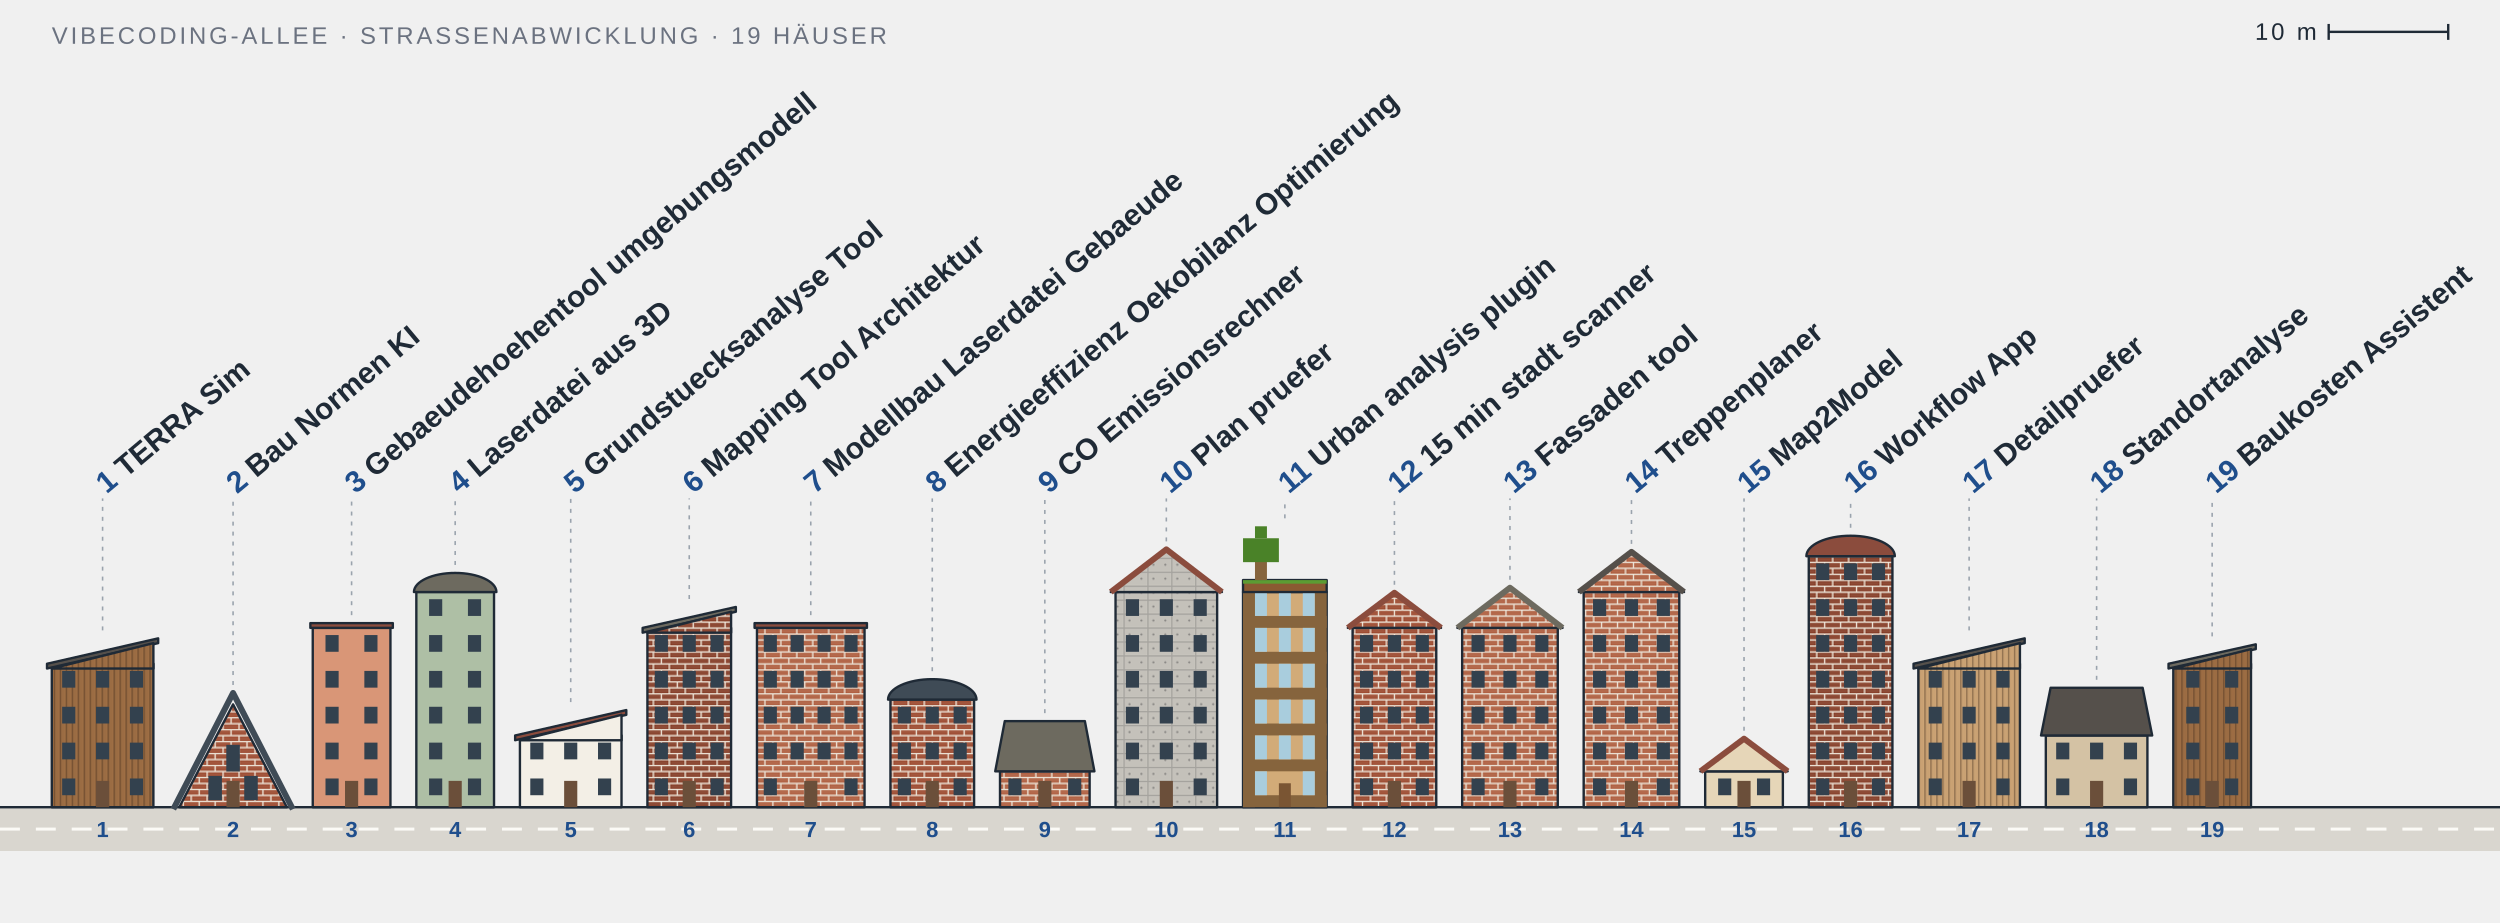
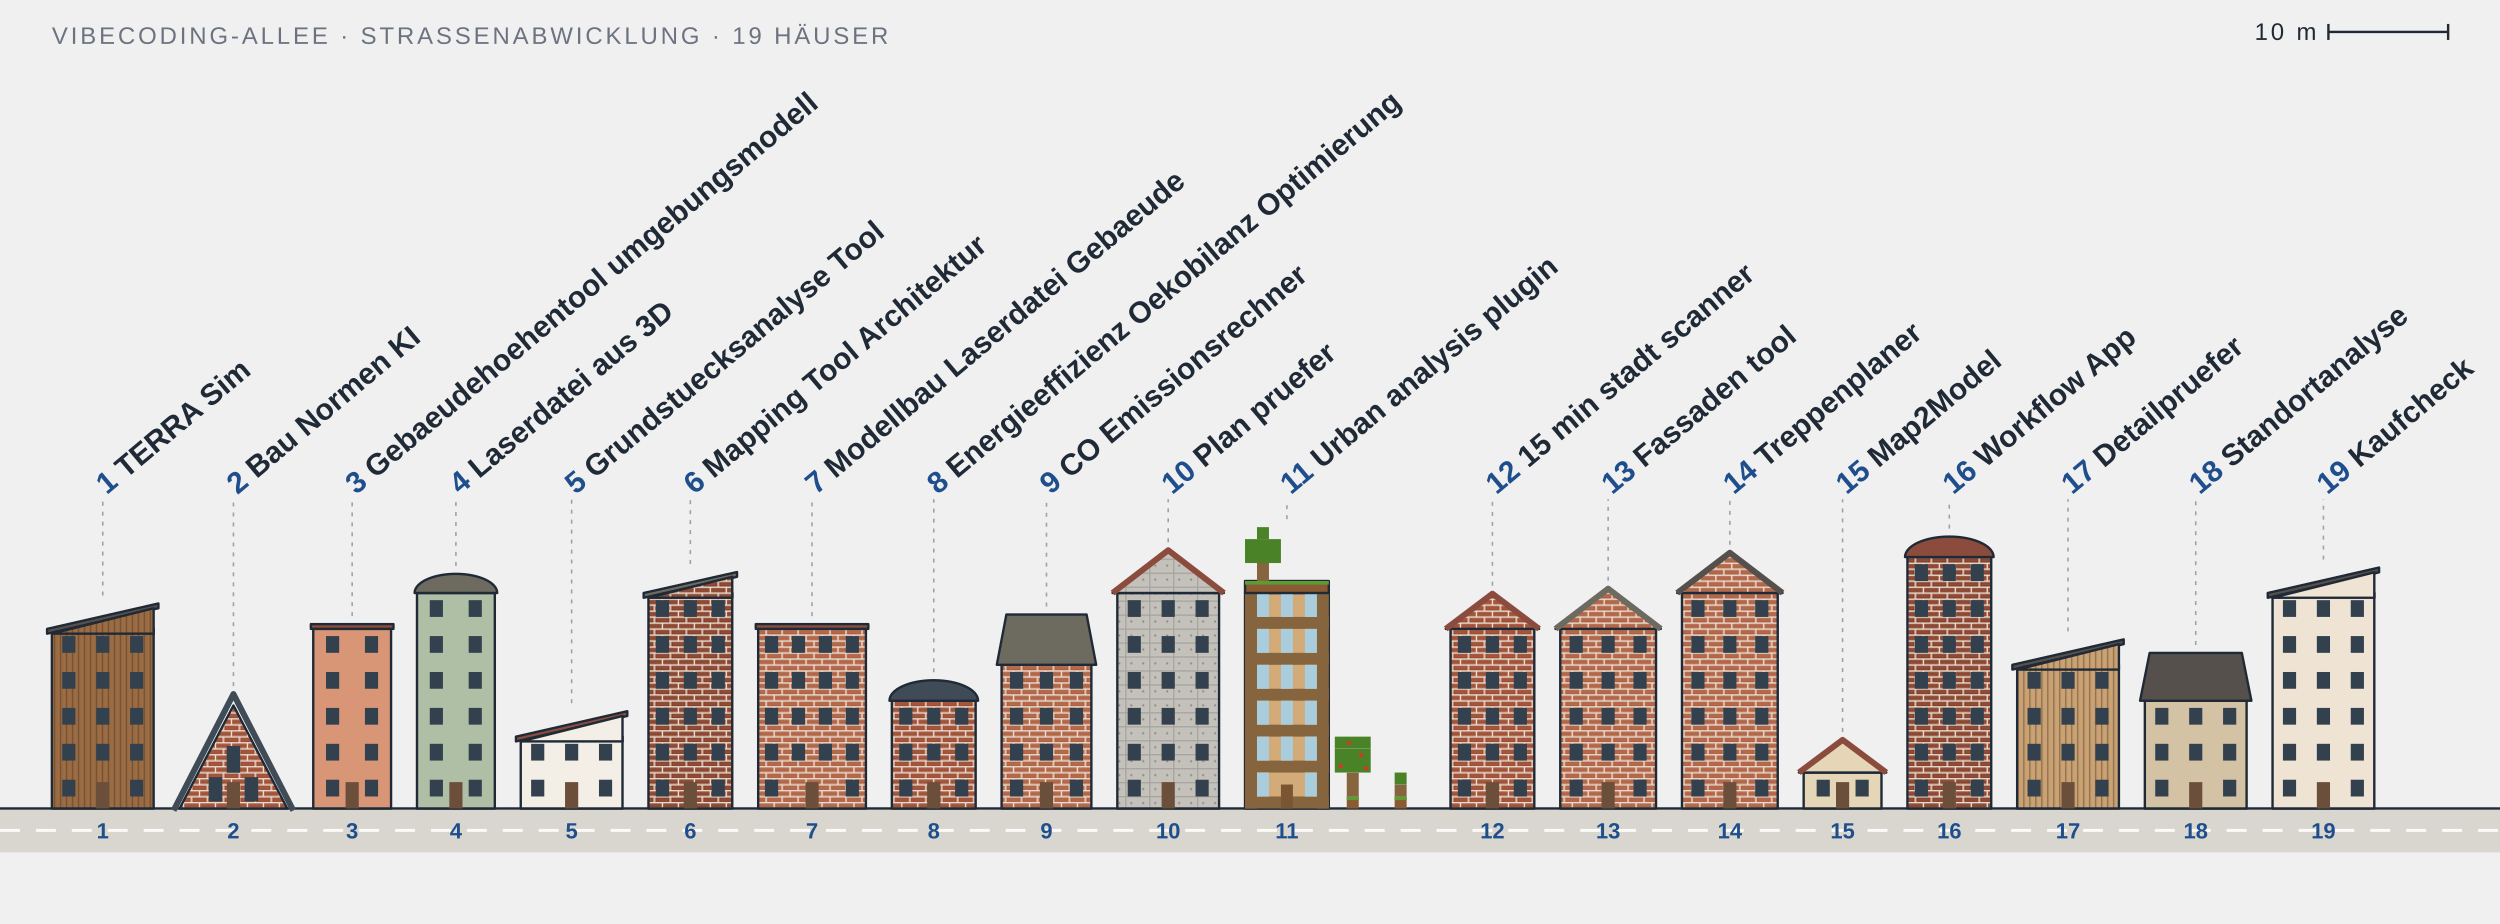
- <svg xmlns="http://www.w3.org/2000/svg" viewBox="0 0 1255 463" width="1255" height="463" role="img" aria-label="Vibecoding-Allee: 19 Projekte als Häuser">
+ <svg xmlns="http://www.w3.org/2000/svg" viewBox="0 0 1253 463" width="1253" height="463" role="img" aria-label="Vibecoding-Allee: 19 Projekte als Häuser">
  <style>
  text { font-family: 'Barlow Semi Condensed', 'Arial Narrow', 'Helvetica Neue', Arial, sans-serif; fill: #1f2a36; }
  .ink { stroke: #1f2a36; stroke-width: 1.2; stroke-linejoin: round; }
  .roofline { fill: none; stroke-width: 3; stroke-linejoin: round; }
  .thin { stroke: #6b7280; stroke-width: 1; }
  .crane { stroke: #e0a526; stroke-width: 2.4; }
  .win { fill: #33414e; }
  .door { fill: #6b4f3a; }
  .street { fill: #d9d6cf; }
  .dash { stroke: #fbfaf6; stroke-width: 1.5; stroke-dasharray: 10 8; }
  .leader { stroke: #9aa3ad; stroke-width: 0.8; stroke-dasharray: 2 3; }
  .label { font-size: 15px; font-weight: 600; }
  .num { fill: #1f4e8c; font-weight: 700; }
  .plate { font-size: 11px; font-weight: 700; fill: #1f4e8c; }
  .meta { font-size: 12px; letter-spacing: 0.12em; fill: #6b7280; }
  .paper { fill: #ffffff; }
  .zig { fill: none; stroke: #1f2a36; stroke-width: 1; stroke-linejoin: round; }
  .floors { font-size: 10px; font-weight: 700; fill: #1f2a36; }
  @media (prefers-color-scheme: dark) {
    .paper { fill: #0d1117; }
    .zig { stroke: #e8e3d8; }
    .floors { fill: #e8e3d8; }
    text { fill: #e8e3d8; }
    .ink { stroke: #e8e3d8; }
    .street { fill: #2c3138; }
    .dash { stroke: #8b939c; }
    .num, .plate { fill: #8fb4e8; }
    .meta { fill: #9aa3ad; }
  }
</style>
  <defs>
    <pattern id="f-holz-9b6c43" width="3" height="10" patternUnits="userSpaceOnUse">
      <rect width="3" height="10" fill="#9b6c43" />
      <path d="M.4 0V10" stroke="#3b2a1a" stroke-opacity=".45" stroke-width=".6" />
    </pattern>
    <pattern id="f-klinker-a3563d" width="8" height="6" patternUnits="userSpaceOnUse">
      <rect width="8" height="6" fill="#a3563d" />
      <path d="M0 .3H8M0 3.3H8M4 .3V3.3M0 3.3V6M8 3.3V6" stroke="#eadfd2" stroke-width=".7" fill="none" />
    </pattern>
    <pattern id="f-klinker-8e4b36" width="8" height="6" patternUnits="userSpaceOnUse">
      <rect width="8" height="6" fill="#8e4b36" />
      <path d="M0 .3H8M0 3.3H8M4 .3V3.3M0 3.3V6M8 3.3V6" stroke="#eadfd2" stroke-width=".7" fill="none" />
    </pattern>
    <pattern id="f-klinker-b4694c" width="8" height="6" patternUnits="userSpaceOnUse">
      <rect width="8" height="6" fill="#b4694c" />
      <path d="M0 .3H8M0 3.3H8M4 .3V3.3M0 3.3V6M8 3.3V6" stroke="#eadfd2" stroke-width=".7" fill="none" />
    </pattern>
    <pattern id="f-beton-c4c1ba" width="12" height="7" patternUnits="userSpaceOnUse">
      <rect width="12" height="7" fill="#c4c1ba" />
      <path d="M0 .3H12M.3 0V7" stroke="#6b6b6b" stroke-opacity=".35" stroke-width=".6" fill="none" />
      <circle cx="3" cy="3.5" r=".55" fill="#555" fill-opacity=".5" />
      <circle cx="9" cy="3.5" r=".55" fill="#555" fill-opacity=".5" />
    </pattern>
    <pattern id="f-holz-c9a173" width="3" height="10" patternUnits="userSpaceOnUse">
      <rect width="3" height="10" fill="#c9a173" />
      <path d="M.4 0V10" stroke="#3b2a1a" stroke-opacity=".45" stroke-width=".6" />
    </pattern>
  </defs>
  <text class="meta" x="26" y="22">VIBECODING-ALLEE · STRASSENABWICKLUNG · 19 HÄUSER</text>
  <g class="meta">
-     <line class="ink" x1="1169" y1="16" x2="1229" y2="16" />
-     <line class="ink" x1="1169" y1="12" x2="1169" y2="20" />
-     <line class="ink" x1="1229" y1="12" x2="1229" y2="20" />
-     <text x="1163" y="20" text-anchor="end">10 m</text>
+     <line class="ink" x1="1167" y1="16" x2="1227" y2="16" />
+     <line class="ink" x1="1167" y1="12" x2="1167" y2="20" />
+     <line class="ink" x1="1227" y1="12" x2="1227" y2="20" />
+     <text x="1161" y="20" text-anchor="end">10 m</text>
  </g>
-   <rect class="street" x="0" y="405.2" width="1255" height="22" />
-   <line class="ink" x1="0" y1="405.2" x2="1255" y2="405.2" />
-   <line class="dash" x1="0" y1="416.2" x2="1255" y2="416.2" />
+   <rect class="street" x="0" y="405.2" width="1253" height="22" />
+   <line class="ink" x1="0" y1="405.2" x2="1253" y2="405.2" />
+   <line class="dash" x1="0" y1="416.2" x2="1253" y2="416.2" />
  <a href="https://github.com/Jade-HS-Vibecoding-WPK/TERRA-Sim">
    <g>
-       <rect class="ink" x="26" y="333.2" width="51" height="72" fill="url(#f-holz-9b6c43)" />
+       <rect class="ink" x="26" y="315.2" width="51" height="90" fill="url(#f-holz-9b6c43)" />
      <rect class="win" x="31.2" y="390.8" width="6.6" height="8.4" />
      <rect class="win" x="65.2" y="390.8" width="6.6" height="8.4" />
      <rect class="win" x="31.2" y="372.8" width="6.6" height="8.4" />
      <rect class="win" x="48.2" y="372.8" width="6.6" height="8.4" />
      <rect class="win" x="65.2" y="372.8" width="6.6" height="8.4" />
      <rect class="win" x="31.2" y="354.8" width="6.6" height="8.4" />
      <rect class="win" x="48.2" y="354.8" width="6.6" height="8.4" />
      <rect class="win" x="65.2" y="354.8" width="6.6" height="8.4" />
      <rect class="win" x="31.2" y="336.8" width="6.6" height="8.4" />
      <rect class="win" x="48.2" y="336.8" width="6.6" height="8.4" />
      <rect class="win" x="65.2" y="336.8" width="6.6" height="8.4" />
+       <rect class="win" x="31.2" y="318.8" width="6.6" height="8.4" />
+       <rect class="win" x="48.2" y="318.8" width="6.6" height="8.4" />
+       <rect class="win" x="65.2" y="318.8" width="6.6" height="8.4" />
      <rect class="door" x="48.2" y="392" width="6.6" height="13.2" />
-       <polygon class="ink" points="23.6,333.2 79.4,320.45 79.4,322.85 23.6,335.6" fill="#55504b" />
-       <polygon class="ink" points="26,335.6 77,322.85 77,335.6" fill="url(#f-holz-9b6c43)" />
-       <line class="leader" x1="51.5" y1="316.45" x2="51.5" y2="250.2" />
+       <polygon class="ink" points="23.6,315.2 79.4,302.45 79.4,304.85 23.6,317.6" fill="#55504b" />
+       <polygon class="ink" points="26,317.6 77,304.85 77,317.6" fill="url(#f-holz-9b6c43)" />
+       <line class="leader" x1="51.5" y1="298.45" x2="51.5" y2="250.2" />
      <text class="label" transform="translate(53.5,248.2) rotate(-40)">
        <tspan class="num">1</tspan> TERRA Sim</text>
      <text class="plate" x="51.5" y="420.2" text-anchor="middle">1</text>
    </g>
  </a>
  <a href="https://github.com/Jade-HS-Vibecoding-WPK/Bau-Normen-KI">
    <g>
      <polygon class="ink" points="90,405.2 117,353.6 144,405.2" fill="url(#f-klinker-a3563d)" />
      <polygon class="win" points="104.6,401.7 111.4,401.7 111.4,389.5 104.6,389.5" />
      <polygon class="win" points="122.6,401.7 129.4,401.7 129.4,389.5 122.6,389.5" />
      <polygon class="win" points="113.6,387.3 120.4,387.3 120.4,373.9 113.6,373.9" />
      <rect class="door" x="113.7" y="392" width="6.6" height="13.2" />
      <polyline class="roofline" points="87,406.2 117,347.867 147,406.2" stroke="#3f4b56" />
      <line class="leader" x1="117" y1="343.867" x2="117" y2="250.2" />
      <text class="label" transform="translate(119,248.2) rotate(-40)">
        <tspan class="num">2</tspan> Bau Normen KI</text>
      <text class="plate" x="117" y="420.2" text-anchor="middle">2</text>
    </g>
  </a>
  <a href="https://github.com/Jade-HS-Vibecoding-WPK/gebaeudehoehentool-umgebungsmodell">
    <g>
      <rect class="ink" x="157" y="315.2" width="39" height="90" fill="#d99677" />
      <rect class="win" x="163.4" y="390.8" width="6.6" height="8.4" />
      <rect class="win" x="182.9" y="390.8" width="6.6" height="8.4" />
      <rect class="win" x="163.4" y="372.8" width="6.6" height="8.4" />
      <rect class="win" x="182.9" y="372.8" width="6.6" height="8.4" />
      <rect class="win" x="163.4" y="354.8" width="6.6" height="8.4" />
      <rect class="win" x="182.9" y="354.8" width="6.6" height="8.4" />
      <rect class="win" x="163.4" y="336.8" width="6.6" height="8.4" />
      <rect class="win" x="182.9" y="336.8" width="6.6" height="8.4" />
      <rect class="win" x="163.4" y="318.8" width="6.6" height="8.4" />
      <rect class="win" x="182.9" y="318.8" width="6.6" height="8.4" />
      <rect class="door" x="173.2" y="392" width="6.6" height="13.2" />
      <rect class="ink" x="155.8" y="312.8" width="41.4" height="2.4" fill="#8b4c3d" />
      <line class="leader" x1="176.5" y1="308.8" x2="176.5" y2="250.2" />
      <text class="label" transform="translate(178.5,248.2) rotate(-40)">
        <tspan class="num">3</tspan> Gebaeudehoehentool umgebungsmodell</text>
      <text class="plate" x="176.5" y="420.2" text-anchor="middle">3</text>
    </g>
  </a>
  <a href="https://github.com/Jade-HS-Vibecoding-WPK/laserdatei-aus-3D">
    <g>
      <rect class="ink" x="209" y="297.2" width="39" height="108" fill="#aebfa5" />
      <rect class="win" x="215.4" y="390.8" width="6.6" height="8.4" />
      <rect class="win" x="234.9" y="390.8" width="6.6" height="8.4" />
      <rect class="win" x="215.4" y="372.8" width="6.6" height="8.4" />
      <rect class="win" x="234.9" y="372.8" width="6.6" height="8.4" />
      <rect class="win" x="215.4" y="354.8" width="6.6" height="8.4" />
      <rect class="win" x="234.9" y="354.8" width="6.6" height="8.4" />
      <rect class="win" x="215.4" y="336.8" width="6.6" height="8.4" />
      <rect class="win" x="234.9" y="336.8" width="6.6" height="8.4" />
      <rect class="win" x="215.4" y="318.8" width="6.6" height="8.4" />
      <rect class="win" x="234.9" y="318.8" width="6.6" height="8.4" />
      <rect class="win" x="215.4" y="300.8" width="6.6" height="8.4" />
      <rect class="win" x="234.9" y="300.8" width="6.6" height="8.4" />
      <rect class="door" x="225.2" y="392" width="6.6" height="13.2" />
      <path class="ink" d="M207.8,297.2 A20.7,9.585 0 0 1 249.2,297.2 Z" fill="#6d6a5f" />
      <line class="leader" x1="228.5" y1="283.615" x2="228.5" y2="250.2" />
      <text class="label" transform="translate(230.5,248.2) rotate(-40)">
        <tspan class="num">4</tspan> Laserdatei aus 3D</text>
      <text class="plate" x="228.5" y="420.2" text-anchor="middle">4</text>
    </g>
  </a>
  <a href="https://github.com/Jade-HS-Vibecoding-WPK/Grundstuecksanalyse-Tool">
    <g>
      <rect class="ink" x="261" y="369.2" width="51" height="36" fill="#f3efe6" />
      <rect class="win" x="266.2" y="390.8" width="6.6" height="8.4" />
      <rect class="win" x="300.2" y="390.8" width="6.6" height="8.4" />
      <rect class="win" x="266.2" y="372.8" width="6.6" height="8.4" />
      <rect class="win" x="283.2" y="372.8" width="6.6" height="8.4" />
      <rect class="win" x="300.2" y="372.8" width="6.6" height="8.4" />
      <rect class="door" x="283.2" y="392" width="6.6" height="13.2" />
      <polygon class="ink" points="258.6,369.2 314.4,356.45 314.4,358.85 258.6,371.6" fill="#8b4c3d" />
      <polygon class="ink" points="261,371.6 312,358.85 312,371.6" fill="#f3efe6" />
      <line class="leader" x1="286.5" y1="352.45" x2="286.5" y2="250.2" />
      <text class="label" transform="translate(288.5,248.2) rotate(-40)">
        <tspan class="num">5</tspan> Grundstuecksanalyse Tool</text>
      <text class="plate" x="286.5" y="420.2" text-anchor="middle">5</text>
    </g>
  </a>
  <a href="https://github.com/Jade-HS-Vibecoding-WPK/Mapping-Tool-Architektur">
    <g>
-       <rect class="ink" x="325" y="315.2" width="42" height="90" fill="url(#f-klinker-8e4b36)" />
+       <rect class="ink" x="325" y="297.2" width="42" height="108" fill="url(#f-klinker-8e4b36)" />
      <rect class="win" x="328.7" y="390.8" width="6.6" height="8.4" />
      <rect class="win" x="356.7" y="390.8" width="6.6" height="8.4" />
      <rect class="win" x="328.7" y="372.8" width="6.6" height="8.4" />
      <rect class="win" x="342.7" y="372.8" width="6.6" height="8.4" />
      <rect class="win" x="356.7" y="372.8" width="6.6" height="8.4" />
      <rect class="win" x="328.7" y="354.8" width="6.6" height="8.4" />
      <rect class="win" x="342.7" y="354.8" width="6.6" height="8.4" />
      <rect class="win" x="356.7" y="354.8" width="6.6" height="8.4" />
      <rect class="win" x="328.7" y="336.8" width="6.6" height="8.4" />
      <rect class="win" x="342.7" y="336.8" width="6.6" height="8.4" />
      <rect class="win" x="356.7" y="336.8" width="6.6" height="8.4" />
      <rect class="win" x="328.7" y="318.8" width="6.6" height="8.4" />
      <rect class="win" x="342.7" y="318.8" width="6.6" height="8.4" />
      <rect class="win" x="356.7" y="318.8" width="6.6" height="8.4" />
+       <rect class="win" x="328.7" y="300.8" width="6.6" height="8.4" />
+       <rect class="win" x="342.7" y="300.8" width="6.6" height="8.4" />
+       <rect class="win" x="356.7" y="300.8" width="6.6" height="8.4" />
      <rect class="door" x="342.7" y="392" width="6.6" height="13.2" />
-       <polygon class="ink" points="322.6,315.2 369.4,304.7 369.4,307.1 322.6,317.6" fill="#6d6a5f" />
-       <polygon class="ink" points="325,317.6 367,307.1 367,317.6" fill="url(#f-klinker-8e4b36)" />
-       <line class="leader" x1="346" y1="300.7" x2="346" y2="250.2" />
+       <polygon class="ink" points="322.6,297.2 369.4,286.7 369.4,289.1 322.6,299.6" fill="#6d6a5f" />
+       <polygon class="ink" points="325,299.6 367,289.1 367,299.6" fill="url(#f-klinker-8e4b36)" />
+       <line class="leader" x1="346" y1="282.7" x2="346" y2="250.2" />
      <text class="label" transform="translate(348,248.2) rotate(-40)">
        <tspan class="num">6</tspan> Mapping Tool Architektur</text>
      <text class="plate" x="346" y="420.2" text-anchor="middle">6</text>
    </g>
  </a>
  <a href="https://github.com/Jade-HS-Vibecoding-WPK/Modellbau-Laserdatei-Gebaeude">
    <g>
      <rect class="ink" x="380" y="315.2" width="54" height="90" fill="url(#f-klinker-b4694c)" />
      <rect class="win" x="383.4" y="390.8" width="6.6" height="8.4" />
      <rect class="win" x="423.9" y="390.8" width="6.6" height="8.4" />
      <rect class="win" x="383.4" y="372.8" width="6.6" height="8.4" />
      <rect class="win" x="396.9" y="372.8" width="6.6" height="8.4" />
      <rect class="win" x="410.4" y="372.8" width="6.6" height="8.4" />
      <rect class="win" x="423.9" y="372.8" width="6.6" height="8.4" />
      <rect class="win" x="383.4" y="354.8" width="6.6" height="8.4" />
      <rect class="win" x="396.9" y="354.8" width="6.6" height="8.4" />
      <rect class="win" x="410.4" y="354.8" width="6.6" height="8.4" />
      <rect class="win" x="423.9" y="354.8" width="6.6" height="8.4" />
      <rect class="win" x="383.4" y="336.8" width="6.6" height="8.4" />
      <rect class="win" x="396.9" y="336.8" width="6.6" height="8.4" />
      <rect class="win" x="410.4" y="336.8" width="6.6" height="8.4" />
      <rect class="win" x="423.9" y="336.8" width="6.6" height="8.4" />
      <rect class="win" x="383.4" y="318.8" width="6.6" height="8.4" />
      <rect class="win" x="396.9" y="318.8" width="6.6" height="8.4" />
      <rect class="win" x="410.4" y="318.8" width="6.6" height="8.4" />
      <rect class="win" x="423.9" y="318.8" width="6.6" height="8.4" />
      <rect class="door" x="403.7" y="392" width="6.6" height="13.2" />
      <rect class="ink" x="378.8" y="312.8" width="56.4" height="2.4" fill="#8b4c3d" />
      <line class="leader" x1="407" y1="308.8" x2="407" y2="250.2" />
      <text class="label" transform="translate(409,248.2) rotate(-40)">
        <tspan class="num">7</tspan> Modellbau Laserdatei Gebaeude</text>
      <text class="plate" x="407" y="420.2" text-anchor="middle">7</text>
    </g>
  </a>
  <a href="https://github.com/Jade-HS-Vibecoding-WPK/Energieeffizienz-Oekobilanz-Optimierung">
    <g>
      <rect class="ink" x="447" y="351.2" width="42" height="54" fill="url(#f-klinker-a3563d)" />
      <rect class="win" x="450.7" y="390.8" width="6.6" height="8.4" />
      <rect class="win" x="478.7" y="390.8" width="6.6" height="8.4" />
      <rect class="win" x="450.7" y="372.8" width="6.6" height="8.4" />
      <rect class="win" x="464.7" y="372.8" width="6.6" height="8.4" />
      <rect class="win" x="478.7" y="372.8" width="6.6" height="8.4" />
      <rect class="win" x="450.7" y="354.8" width="6.6" height="8.4" />
      <rect class="win" x="464.7" y="354.8" width="6.6" height="8.4" />
      <rect class="win" x="478.7" y="354.8" width="6.6" height="8.4" />
      <rect class="door" x="464.7" y="392" width="6.6" height="13.2" />
      <path class="ink" d="M445.8,351.2 A22.2,10.26 0 0 1 490.2,351.2 Z" fill="#3f4b56" />
      <line class="leader" x1="468" y1="336.94" x2="468" y2="250.2" />
      <text class="label" transform="translate(470,248.2) rotate(-40)">
        <tspan class="num">8</tspan> Energieeffizienz Oekobilanz Optimierung</text>
      <text class="plate" x="468" y="420.2" text-anchor="middle">8</text>
    </g>
  </a>
  <a href="https://github.com/Jade-HS-Vibecoding-WPK/CO-Emissionsrechner">
    <g>
-       <rect class="ink" x="502" y="387.2" width="45" height="18" fill="url(#f-klinker-b4694c)" />
+       <rect class="ink" x="502" y="333.2" width="45" height="72" fill="url(#f-klinker-b4694c)" />
      <rect class="win" x="506.2" y="390.8" width="6.6" height="8.4" />
      <rect class="win" x="536.2" y="390.8" width="6.6" height="8.4" />
+       <rect class="win" x="506.2" y="372.8" width="6.6" height="8.4" />
+       <rect class="win" x="521.2" y="372.8" width="6.6" height="8.4" />
+       <rect class="win" x="536.2" y="372.8" width="6.6" height="8.4" />
+       <rect class="win" x="506.2" y="354.8" width="6.6" height="8.4" />
+       <rect class="win" x="521.2" y="354.8" width="6.6" height="8.4" />
+       <rect class="win" x="536.2" y="354.8" width="6.6" height="8.4" />
+       <rect class="win" x="506.2" y="336.8" width="6.6" height="8.4" />
+       <rect class="win" x="521.2" y="336.8" width="6.6" height="8.4" />
+       <rect class="win" x="536.2" y="336.8" width="6.6" height="8.4" />
      <rect class="door" x="521.2" y="392" width="6.6" height="13.2" />
-       <polygon class="ink" points="499.6,387.2 504.4,362 544.6,362 549.4,387.2" fill="#6d6a5f" />
-       <line class="leader" x1="524.5" y1="358" x2="524.5" y2="250.2" />
+       <polygon class="ink" points="499.6,333.2 504.4,308 544.6,308 549.4,333.2" fill="#6d6a5f" />
+       <line class="leader" x1="524.5" y1="304" x2="524.5" y2="250.2" />
      <text class="label" transform="translate(526.5,248.2) rotate(-40)">
        <tspan class="num">9</tspan> CO Emissionsrechner</text>
      <text class="plate" x="524.5" y="420.2" text-anchor="middle">9</text>
    </g>
  </a>
  <a href="https://github.com/Jade-HS-Vibecoding-WPK/plan-pruefer">
    <g>
      <rect class="ink" x="560" y="297.2" width="51" height="108" fill="url(#f-beton-c4c1ba)" />
      <rect class="win" x="565.2" y="390.8" width="6.6" height="8.4" />
      <rect class="win" x="599.2" y="390.8" width="6.6" height="8.4" />
      <rect class="win" x="565.2" y="372.8" width="6.6" height="8.4" />
      <rect class="win" x="582.2" y="372.8" width="6.6" height="8.4" />
      <rect class="win" x="599.2" y="372.8" width="6.6" height="8.4" />
      <rect class="win" x="565.2" y="354.8" width="6.6" height="8.4" />
      <rect class="win" x="582.2" y="354.8" width="6.6" height="8.4" />
      <rect class="win" x="599.2" y="354.8" width="6.6" height="8.4" />
      <rect class="win" x="565.2" y="336.8" width="6.6" height="8.4" />
      <rect class="win" x="582.2" y="336.8" width="6.6" height="8.4" />
      <rect class="win" x="599.2" y="336.8" width="6.6" height="8.4" />
      <rect class="win" x="565.2" y="318.8" width="6.6" height="8.4" />
      <rect class="win" x="582.2" y="318.8" width="6.6" height="8.4" />
      <rect class="win" x="599.2" y="318.8" width="6.6" height="8.4" />
      <rect class="win" x="565.2" y="300.8" width="6.6" height="8.4" />
      <rect class="win" x="582.2" y="300.8" width="6.6" height="8.4" />
      <rect class="win" x="599.2" y="300.8" width="6.6" height="8.4" />
      <rect class="door" x="582.2" y="392" width="6.6" height="13.2" />
      <polygon class="ink" points="557.6,297.2 585.5,275.78 613.4,297.2" fill="url(#f-beton-c4c1ba)" />
      <polyline class="roofline" points="557.6,297.2 585.5,275.78 613.4,297.2" stroke="#8b4c3d" />
      <line class="leader" x1="585.5" y1="271.78" x2="585.5" y2="250.2" />
      <text class="label" transform="translate(587.5,248.2) rotate(-40)">
        <tspan class="num">10</tspan> Plan pruefer</text>
      <text class="plate" x="585.5" y="420.2" text-anchor="middle">10</text>
    </g>
  </a>
  <a href="https://github.com/Jade-HS-Vibecoding-WPK/urban-analysis-plugin">
    <g>
      <rect class="ink" x="624" y="297.2" width="42" height="108" fill="#d2ab78" />
      <rect x="624" y="399.2" width="42" height="6" fill="#86643d" />
      <rect x="624" y="381.2" width="42" height="6" fill="#86643d" />
      <rect x="624" y="363.2" width="42" height="6" fill="#86643d" />
      <rect x="624" y="345.2" width="42" height="6" fill="#86643d" />
      <rect x="624" y="327.2" width="42" height="6" fill="#86643d" />
      <rect x="624" y="309.2" width="42" height="6" fill="#86643d" />
      <rect x="624" y="297.2" width="6" height="108" fill="#86643d" />
      <rect x="660" y="297.2" width="6" height="108" fill="#86643d" />
      <rect x="630" y="387.2" width="6" height="12" fill="#a9cddd" />
      <rect x="654" y="387.2" width="6" height="12" fill="#a9cddd" />
      <rect x="630" y="369.2" width="6" height="12" fill="#a9cddd" />
      <rect x="642" y="369.2" width="6" height="12" fill="#a9cddd" />
      <rect x="654" y="369.2" width="6" height="12" fill="#a9cddd" />
      <rect x="630" y="351.2" width="6" height="12" fill="#a9cddd" />
      <rect x="642" y="351.2" width="6" height="12" fill="#a9cddd" />
      <rect x="654" y="351.2" width="6" height="12" fill="#a9cddd" />
      <rect x="630" y="333.2" width="6" height="12" fill="#a9cddd" />
      <rect x="642" y="333.2" width="6" height="12" fill="#a9cddd" />
      <rect x="654" y="333.2" width="6" height="12" fill="#a9cddd" />
      <rect x="630" y="315.2" width="6" height="12" fill="#a9cddd" />
      <rect x="642" y="315.2" width="6" height="12" fill="#a9cddd" />
      <rect x="654" y="315.2" width="6" height="12" fill="#a9cddd" />
      <rect x="630" y="297.2" width="6" height="12" fill="#a9cddd" />
      <rect x="642" y="297.2" width="6" height="12" fill="#a9cddd" />
      <rect x="654" y="297.2" width="6" height="12" fill="#a9cddd" />
      <rect x="642" y="393.2" width="6" height="12" fill="#7a5533" />
      <rect class="ink" x="624" y="291.2" width="42" height="6" fill="#8a5a32" />
      <rect x="624" y="291.2" width="42" height="1.8" fill="#5c9c33" />
      <rect x="630" y="279.2" width="6" height="12" fill="#86643d" />
      <rect x="624" y="270.2" width="18" height="12" fill="#4a8228" />
      <rect x="630" y="264.2" width="6" height="6" fill="#4a8228" />
+       <rect x="675" y="399.2" width="6" height="6" fill="#8a5a32" />
+       <rect x="675" y="399.2" width="6" height="1.8" fill="#5c9c33" />
+       <rect x="675" y="387.2" width="6" height="12" fill="#86643d" />
+       <rect x="669" y="375.2" width="18" height="12" fill="#4a8228" />
+       <rect x="669" y="369.2" width="18" height="6" fill="#4a8228" />
+       <rect x="671.04" y="382.88" width="1.92" height="1.92" fill="#d6352b" />
+       <rect x="681.24" y="377.48" width="1.92" height="1.92" fill="#d6352b" />
+       <rect x="675.24" y="371.48" width="1.92" height="1.92" fill="#d6352b" />
+       <rect x="683.64" y="384.08" width="1.92" height="1.92" fill="#d6352b" />
+       <rect x="699" y="399.2" width="6" height="6" fill="#8a5a32" />
+       <rect x="699" y="399.2" width="6" height="1.8" fill="#5c9c33" />
+       <rect x="699" y="393.2" width="6" height="6" fill="#86643d" />
+       <rect x="699" y="387.2" width="6" height="6" fill="#4a8228" />
      <line class="leader" x1="645" y1="260.2" x2="645" y2="250.2" />
      <text class="label" transform="translate(647,248.2) rotate(-40)">
        <tspan class="num">11</tspan> Urban analysis plugin</text>
      <text class="plate" x="645" y="420.2" text-anchor="middle">11</text>
    </g>
  </a>
  <a href="https://github.com/Jade-HS-Vibecoding-WPK/15-min-stadt-scanner">
    <g>
-       <rect class="ink" x="679" y="315.2" width="42" height="90" fill="url(#f-klinker-a3563d)" />
-       <rect class="win" x="682.7" y="390.8" width="6.6" height="8.4" />
-       <rect class="win" x="710.7" y="390.8" width="6.6" height="8.4" />
-       <rect class="win" x="682.7" y="372.8" width="6.6" height="8.4" />
-       <rect class="win" x="696.7" y="372.8" width="6.6" height="8.4" />
-       <rect class="win" x="710.7" y="372.8" width="6.6" height="8.4" />
-       <rect class="win" x="682.7" y="354.8" width="6.6" height="8.4" />
-       <rect class="win" x="696.7" y="354.8" width="6.6" height="8.4" />
-       <rect class="win" x="710.7" y="354.8" width="6.6" height="8.4" />
-       <rect class="win" x="682.7" y="336.8" width="6.6" height="8.4" />
-       <rect class="win" x="696.7" y="336.8" width="6.6" height="8.4" />
-       <rect class="win" x="710.7" y="336.8" width="6.6" height="8.4" />
-       <rect class="win" x="682.7" y="318.8" width="6.6" height="8.4" />
-       <rect class="win" x="696.7" y="318.8" width="6.6" height="8.4" />
-       <rect class="win" x="710.7" y="318.8" width="6.6" height="8.4" />
-       <rect class="door" x="696.7" y="392" width="6.6" height="13.2" />
-       <polygon class="ink" points="676.6,315.2 700,297.56 723.4,315.2" fill="url(#f-klinker-a3563d)" />
-       <polyline class="roofline" points="676.6,315.2 700,297.56 723.4,315.2" stroke="#8b4c3d" />
-       <line class="leader" x1="700" y1="293.56" x2="700" y2="250.2" />
-       <text class="label" transform="translate(702,248.2) rotate(-40)">
+       <rect class="ink" x="727" y="315.2" width="42" height="90" fill="url(#f-klinker-a3563d)" />
+       <rect class="win" x="730.7" y="390.8" width="6.6" height="8.4" />
+       <rect class="win" x="758.7" y="390.8" width="6.6" height="8.4" />
+       <rect class="win" x="730.7" y="372.8" width="6.6" height="8.4" />
+       <rect class="win" x="744.7" y="372.8" width="6.6" height="8.4" />
+       <rect class="win" x="758.7" y="372.8" width="6.6" height="8.4" />
+       <rect class="win" x="730.7" y="354.8" width="6.6" height="8.4" />
+       <rect class="win" x="744.7" y="354.8" width="6.6" height="8.4" />
+       <rect class="win" x="758.7" y="354.8" width="6.6" height="8.4" />
+       <rect class="win" x="730.7" y="336.8" width="6.6" height="8.4" />
+       <rect class="win" x="744.7" y="336.8" width="6.6" height="8.4" />
+       <rect class="win" x="758.7" y="336.8" width="6.6" height="8.4" />
+       <rect class="win" x="730.7" y="318.8" width="6.6" height="8.4" />
+       <rect class="win" x="744.7" y="318.8" width="6.6" height="8.4" />
+       <rect class="win" x="758.7" y="318.8" width="6.6" height="8.4" />
+       <rect class="door" x="744.7" y="392" width="6.6" height="13.2" />
+       <polygon class="ink" points="724.6,315.2 748,297.56 771.4,315.2" fill="url(#f-klinker-a3563d)" />
+       <polyline class="roofline" points="724.6,315.2 748,297.56 771.4,315.2" stroke="#8b4c3d" />
+       <line class="leader" x1="748" y1="293.56" x2="748" y2="250.2" />
+       <text class="label" transform="translate(750,248.2) rotate(-40)">
        <tspan class="num">12</tspan> 15 min stadt scanner</text>
-       <text class="plate" x="700" y="420.2" text-anchor="middle">12</text>
+       <text class="plate" x="748" y="420.2" text-anchor="middle">12</text>
    </g>
  </a>
  <a href="https://github.com/Jade-HS-Vibecoding-WPK/fassaden-tool">
    <g>
-       <rect class="ink" x="734" y="315.2" width="48" height="90" fill="url(#f-klinker-b4694c)" />
-       <rect class="win" x="738.7" y="390.8" width="6.6" height="8.4" />
-       <rect class="win" x="770.7" y="390.8" width="6.6" height="8.4" />
-       <rect class="win" x="738.7" y="372.8" width="6.6" height="8.4" />
-       <rect class="win" x="754.7" y="372.8" width="6.6" height="8.4" />
-       <rect class="win" x="770.7" y="372.8" width="6.6" height="8.4" />
-       <rect class="win" x="738.7" y="354.8" width="6.6" height="8.4" />
-       <rect class="win" x="754.7" y="354.8" width="6.6" height="8.4" />
-       <rect class="win" x="770.7" y="354.8" width="6.6" height="8.4" />
-       <rect class="win" x="738.7" y="336.8" width="6.6" height="8.4" />
-       <rect class="win" x="754.7" y="336.8" width="6.6" height="8.4" />
-       <rect class="win" x="770.7" y="336.8" width="6.6" height="8.4" />
-       <rect class="win" x="738.7" y="318.8" width="6.6" height="8.4" />
-       <rect class="win" x="754.7" y="318.8" width="6.6" height="8.4" />
-       <rect class="win" x="770.7" y="318.8" width="6.6" height="8.4" />
-       <rect class="door" x="754.7" y="392" width="6.6" height="13.2" />
-       <polygon class="ink" points="731.6,315.2 758,295.04 784.4,315.2" fill="url(#f-klinker-b4694c)" />
-       <polyline class="roofline" points="731.6,315.2 758,295.04 784.4,315.2" stroke="#6d6a5f" />
-       <line class="leader" x1="758" y1="291.04" x2="758" y2="250.2" />
-       <text class="label" transform="translate(760,248.2) rotate(-40)">
+       <rect class="ink" x="782" y="315.2" width="48" height="90" fill="url(#f-klinker-b4694c)" />
+       <rect class="win" x="786.7" y="390.8" width="6.6" height="8.4" />
+       <rect class="win" x="818.7" y="390.8" width="6.6" height="8.4" />
+       <rect class="win" x="786.7" y="372.8" width="6.6" height="8.4" />
+       <rect class="win" x="802.7" y="372.8" width="6.6" height="8.4" />
+       <rect class="win" x="818.7" y="372.8" width="6.6" height="8.4" />
+       <rect class="win" x="786.7" y="354.8" width="6.6" height="8.4" />
+       <rect class="win" x="802.7" y="354.8" width="6.6" height="8.4" />
+       <rect class="win" x="818.7" y="354.8" width="6.6" height="8.4" />
+       <rect class="win" x="786.7" y="336.8" width="6.6" height="8.4" />
+       <rect class="win" x="802.7" y="336.8" width="6.6" height="8.4" />
+       <rect class="win" x="818.7" y="336.8" width="6.6" height="8.4" />
+       <rect class="win" x="786.7" y="318.8" width="6.6" height="8.4" />
+       <rect class="win" x="802.7" y="318.8" width="6.6" height="8.4" />
+       <rect class="win" x="818.7" y="318.8" width="6.6" height="8.4" />
+       <rect class="door" x="802.7" y="392" width="6.6" height="13.2" />
+       <polygon class="ink" points="779.6,315.2 806,295.04 832.4,315.2" fill="url(#f-klinker-b4694c)" />
+       <polyline class="roofline" points="779.6,315.2 806,295.04 832.4,315.2" stroke="#6d6a5f" />
+       <line class="leader" x1="806" y1="291.04" x2="806" y2="250.2" />
+       <text class="label" transform="translate(808,248.2) rotate(-40)">
        <tspan class="num">13</tspan> Fassaden tool</text>
-       <text class="plate" x="758" y="420.2" text-anchor="middle">13</text>
+       <text class="plate" x="806" y="420.2" text-anchor="middle">13</text>
    </g>
  </a>
  <a href="https://github.com/Jade-HS-Vibecoding-WPK/treppenplaner">
    <g>
-       <rect class="ink" x="795" y="297.2" width="48" height="108" fill="url(#f-klinker-b4694c)" />
-       <rect class="win" x="799.7" y="390.8" width="6.6" height="8.4" />
-       <rect class="win" x="831.7" y="390.8" width="6.6" height="8.4" />
-       <rect class="win" x="799.7" y="372.8" width="6.6" height="8.4" />
-       <rect class="win" x="815.7" y="372.8" width="6.6" height="8.4" />
-       <rect class="win" x="831.7" y="372.8" width="6.6" height="8.4" />
-       <rect class="win" x="799.7" y="354.8" width="6.6" height="8.4" />
-       <rect class="win" x="815.7" y="354.8" width="6.6" height="8.4" />
-       <rect class="win" x="831.7" y="354.8" width="6.6" height="8.4" />
-       <rect class="win" x="799.7" y="336.8" width="6.6" height="8.4" />
-       <rect class="win" x="815.7" y="336.8" width="6.6" height="8.4" />
-       <rect class="win" x="831.7" y="336.8" width="6.6" height="8.4" />
-       <rect class="win" x="799.7" y="318.8" width="6.6" height="8.4" />
-       <rect class="win" x="815.7" y="318.8" width="6.6" height="8.4" />
-       <rect class="win" x="831.7" y="318.8" width="6.6" height="8.4" />
-       <rect class="win" x="799.7" y="300.8" width="6.6" height="8.4" />
-       <rect class="win" x="815.7" y="300.8" width="6.6" height="8.4" />
-       <rect class="win" x="831.7" y="300.8" width="6.6" height="8.4" />
-       <rect class="door" x="815.7" y="392" width="6.6" height="13.2" />
-       <polygon class="ink" points="792.6,297.2 819,277.04 845.4,297.2" fill="url(#f-klinker-b4694c)" />
-       <polyline class="roofline" points="792.6,297.2 819,277.04 845.4,297.2" stroke="#55504b" />
-       <line class="leader" x1="819" y1="273.04" x2="819" y2="250.2" />
-       <text class="label" transform="translate(821,248.2) rotate(-40)">
+       <rect class="ink" x="843" y="297.2" width="48" height="108" fill="url(#f-klinker-b4694c)" />
+       <rect class="win" x="847.7" y="390.8" width="6.6" height="8.4" />
+       <rect class="win" x="879.7" y="390.8" width="6.6" height="8.4" />
+       <rect class="win" x="847.7" y="372.8" width="6.6" height="8.4" />
+       <rect class="win" x="863.7" y="372.8" width="6.6" height="8.4" />
+       <rect class="win" x="879.7" y="372.8" width="6.6" height="8.4" />
+       <rect class="win" x="847.7" y="354.8" width="6.6" height="8.4" />
+       <rect class="win" x="863.7" y="354.8" width="6.6" height="8.4" />
+       <rect class="win" x="879.7" y="354.8" width="6.6" height="8.4" />
+       <rect class="win" x="847.7" y="336.8" width="6.6" height="8.4" />
+       <rect class="win" x="863.7" y="336.8" width="6.6" height="8.4" />
+       <rect class="win" x="879.7" y="336.8" width="6.6" height="8.4" />
+       <rect class="win" x="847.7" y="318.8" width="6.6" height="8.4" />
+       <rect class="win" x="863.7" y="318.8" width="6.6" height="8.4" />
+       <rect class="win" x="879.7" y="318.8" width="6.6" height="8.4" />
+       <rect class="win" x="847.7" y="300.8" width="6.6" height="8.4" />
+       <rect class="win" x="863.7" y="300.8" width="6.6" height="8.4" />
+       <rect class="win" x="879.7" y="300.8" width="6.6" height="8.4" />
+       <rect class="door" x="863.7" y="392" width="6.6" height="13.2" />
+       <polygon class="ink" points="840.6,297.2 867,277.04 893.4,297.2" fill="url(#f-klinker-b4694c)" />
+       <polyline class="roofline" points="840.6,297.2 867,277.04 893.4,297.2" stroke="#55504b" />
+       <line class="leader" x1="867" y1="273.04" x2="867" y2="250.2" />
+       <text class="label" transform="translate(869,248.2) rotate(-40)">
        <tspan class="num">14</tspan> Treppenplaner</text>
-       <text class="plate" x="819" y="420.2" text-anchor="middle">14</text>
+       <text class="plate" x="867" y="420.2" text-anchor="middle">14</text>
    </g>
  </a>
  <a href="https://github.com/Jade-HS-Vibecoding-WPK/Map2Model">
    <g>
-       <rect class="ink" x="856" y="387.2" width="39" height="18" fill="#e6d6b8" />
-       <rect class="win" x="862.5" y="390.8" width="6.6" height="8.4" />
-       <rect class="win" x="882.0" y="390.8" width="6.6" height="8.4" />
-       <rect class="door" x="872.2" y="392" width="6.6" height="13.2" />
-       <polygon class="ink" points="853.6,387.2 875.5,370.82 897.4,387.2" fill="#e6d6b8" />
-       <polyline class="roofline" points="853.6,387.2 875.5,370.82 897.4,387.2" stroke="#8b4c3d" />
-       <line class="leader" x1="875.5" y1="366.82" x2="875.5" y2="250.2" />
-       <text class="label" transform="translate(877.5,248.2) rotate(-40)">
+       <rect class="ink" x="904" y="387.2" width="39" height="18" fill="#e6d6b8" />
+       <rect class="win" x="910.5" y="390.8" width="6.6" height="8.4" />
+       <rect class="win" x="930.0" y="390.8" width="6.6" height="8.4" />
+       <rect class="door" x="920.2" y="392" width="6.6" height="13.2" />
+       <polygon class="ink" points="901.6,387.2 923.5,370.82 945.4,387.2" fill="#e6d6b8" />
+       <polyline class="roofline" points="901.6,387.2 923.5,370.82 945.4,387.2" stroke="#8b4c3d" />
+       <line class="leader" x1="923.5" y1="366.82" x2="923.5" y2="250.2" />
+       <text class="label" transform="translate(925.5,248.2) rotate(-40)">
        <tspan class="num">15</tspan> Map2Model</text>
-       <text class="plate" x="875.5" y="420.2" text-anchor="middle">15</text>
+       <text class="plate" x="923.5" y="420.2" text-anchor="middle">15</text>
    </g>
  </a>
  <a href="https://github.com/Jade-HS-Vibecoding-WPK/Workflow_App">
    <g>
-       <rect class="ink" x="908" y="279.2" width="42" height="126" fill="url(#f-klinker-8e4b36)" />
-       <rect class="win" x="911.7" y="390.8" width="6.6" height="8.4" />
-       <rect class="win" x="939.7" y="390.8" width="6.6" height="8.4" />
-       <rect class="win" x="911.7" y="372.8" width="6.6" height="8.4" />
-       <rect class="win" x="925.7" y="372.8" width="6.6" height="8.4" />
-       <rect class="win" x="939.7" y="372.8" width="6.6" height="8.4" />
-       <rect class="win" x="911.7" y="354.8" width="6.6" height="8.4" />
-       <rect class="win" x="925.7" y="354.8" width="6.6" height="8.4" />
-       <rect class="win" x="939.7" y="354.8" width="6.6" height="8.4" />
-       <rect class="win" x="911.7" y="336.8" width="6.6" height="8.4" />
-       <rect class="win" x="925.7" y="336.8" width="6.6" height="8.4" />
-       <rect class="win" x="939.7" y="336.8" width="6.6" height="8.4" />
-       <rect class="win" x="911.7" y="318.8" width="6.6" height="8.4" />
-       <rect class="win" x="925.7" y="318.8" width="6.6" height="8.4" />
-       <rect class="win" x="939.7" y="318.8" width="6.6" height="8.4" />
-       <rect class="win" x="911.7" y="300.8" width="6.6" height="8.4" />
-       <rect class="win" x="925.7" y="300.8" width="6.6" height="8.4" />
-       <rect class="win" x="939.7" y="300.8" width="6.6" height="8.4" />
-       <rect class="win" x="911.7" y="282.8" width="6.6" height="8.4" />
-       <rect class="win" x="925.7" y="282.8" width="6.6" height="8.4" />
-       <rect class="win" x="939.7" y="282.8" width="6.6" height="8.4" />
-       <rect class="door" x="925.7" y="392" width="6.6" height="13.2" />
-       <path class="ink" d="M906.8,279.2 A22.2,10.26 0 0 1 951.2,279.2 Z" fill="#8b4c3d" />
-       <line class="leader" x1="929" y1="264.94" x2="929" y2="250.2" />
-       <text class="label" transform="translate(931,248.2) rotate(-40)">
+       <rect class="ink" x="956" y="279.2" width="42" height="126" fill="url(#f-klinker-8e4b36)" />
+       <rect class="win" x="959.7" y="390.8" width="6.6" height="8.4" />
+       <rect class="win" x="987.7" y="390.8" width="6.6" height="8.4" />
+       <rect class="win" x="959.7" y="372.8" width="6.6" height="8.4" />
+       <rect class="win" x="973.7" y="372.8" width="6.6" height="8.4" />
+       <rect class="win" x="987.7" y="372.8" width="6.6" height="8.4" />
+       <rect class="win" x="959.7" y="354.8" width="6.6" height="8.4" />
+       <rect class="win" x="973.7" y="354.8" width="6.6" height="8.4" />
+       <rect class="win" x="987.7" y="354.8" width="6.6" height="8.4" />
+       <rect class="win" x="959.7" y="336.8" width="6.6" height="8.4" />
+       <rect class="win" x="973.7" y="336.8" width="6.6" height="8.4" />
+       <rect class="win" x="987.7" y="336.8" width="6.6" height="8.4" />
+       <rect class="win" x="959.7" y="318.8" width="6.6" height="8.4" />
+       <rect class="win" x="973.7" y="318.8" width="6.6" height="8.4" />
+       <rect class="win" x="987.7" y="318.8" width="6.6" height="8.4" />
+       <rect class="win" x="959.7" y="300.8" width="6.6" height="8.4" />
+       <rect class="win" x="973.7" y="300.8" width="6.6" height="8.4" />
+       <rect class="win" x="987.7" y="300.8" width="6.6" height="8.4" />
+       <rect class="win" x="959.7" y="282.8" width="6.6" height="8.4" />
+       <rect class="win" x="973.7" y="282.8" width="6.6" height="8.4" />
+       <rect class="win" x="987.7" y="282.8" width="6.6" height="8.4" />
+       <rect class="door" x="973.7" y="392" width="6.6" height="13.2" />
+       <path class="ink" d="M954.8,279.2 A22.2,10.26 0 0 1 999.2,279.2 Z" fill="#8b4c3d" />
+       <line class="leader" x1="977" y1="264.94" x2="977" y2="250.2" />
+       <text class="label" transform="translate(979,248.2) rotate(-40)">
        <tspan class="num">16</tspan> Workflow App</text>
-       <text class="plate" x="929" y="420.2" text-anchor="middle">16</text>
+       <text class="plate" x="977" y="420.2" text-anchor="middle">16</text>
    </g>
  </a>
  <a href="https://github.com/Jade-HS-Vibecoding-WPK/Detailpruefer">
    <g>
-       <rect class="ink" x="963" y="333.2" width="51" height="72" fill="url(#f-holz-c9a173)" />
-       <rect class="win" x="968.2" y="390.8" width="6.6" height="8.4" />
-       <rect class="win" x="1002.2" y="390.8" width="6.6" height="8.4" />
-       <rect class="win" x="968.2" y="372.8" width="6.6" height="8.4" />
-       <rect class="win" x="985.2" y="372.8" width="6.6" height="8.4" />
-       <rect class="win" x="1002.2" y="372.8" width="6.6" height="8.4" />
-       <rect class="win" x="968.2" y="354.8" width="6.6" height="8.4" />
-       <rect class="win" x="985.2" y="354.8" width="6.6" height="8.4" />
-       <rect class="win" x="1002.2" y="354.8" width="6.6" height="8.4" />
-       <rect class="win" x="968.2" y="336.8" width="6.6" height="8.4" />
-       <rect class="win" x="985.2" y="336.8" width="6.6" height="8.4" />
-       <rect class="win" x="1002.2" y="336.8" width="6.6" height="8.4" />
-       <rect class="door" x="985.2" y="392" width="6.6" height="13.2" />
-       <polygon class="ink" points="960.6,333.2 1016.4,320.45 1016.4,322.85 960.6,335.6" fill="#55504b" />
-       <polygon class="ink" points="963,335.6 1014,322.85 1014,335.6" fill="url(#f-holz-c9a173)" />
-       <line class="leader" x1="988.5" y1="316.45" x2="988.5" y2="250.2" />
-       <text class="label" transform="translate(990.5,248.2) rotate(-40)">
+       <rect class="ink" x="1011" y="333.2" width="51" height="72" fill="url(#f-holz-c9a173)" />
+       <rect class="win" x="1016.2" y="390.8" width="6.6" height="8.4" />
+       <rect class="win" x="1050.2" y="390.8" width="6.6" height="8.4" />
+       <rect class="win" x="1016.2" y="372.8" width="6.6" height="8.4" />
+       <rect class="win" x="1033.2" y="372.8" width="6.6" height="8.4" />
+       <rect class="win" x="1050.2" y="372.8" width="6.6" height="8.4" />
+       <rect class="win" x="1016.2" y="354.8" width="6.6" height="8.4" />
+       <rect class="win" x="1033.2" y="354.8" width="6.6" height="8.4" />
+       <rect class="win" x="1050.2" y="354.8" width="6.6" height="8.4" />
+       <rect class="win" x="1016.2" y="336.8" width="6.6" height="8.4" />
+       <rect class="win" x="1033.2" y="336.8" width="6.6" height="8.4" />
+       <rect class="win" x="1050.2" y="336.8" width="6.6" height="8.4" />
+       <rect class="door" x="1033.2" y="392" width="6.6" height="13.2" />
+       <polygon class="ink" points="1008.6,333.2 1064.4,320.45 1064.4,322.85 1008.6,335.6" fill="#55504b" />
+       <polygon class="ink" points="1011,335.6 1062,322.85 1062,335.6" fill="url(#f-holz-c9a173)" />
+       <line class="leader" x1="1036.5" y1="316.45" x2="1036.5" y2="250.2" />
+       <text class="label" transform="translate(1038.5,248.2) rotate(-40)">
        <tspan class="num">17</tspan> Detailpruefer</text>
-       <text class="plate" x="988.5" y="420.2" text-anchor="middle">17</text>
+       <text class="plate" x="1036.5" y="420.2" text-anchor="middle">17</text>
    </g>
  </a>
  <a href="https://github.com/Jade-HS-Vibecoding-WPK/Standortanalyse-">
    <g>
-       <rect class="ink" x="1027" y="369.2" width="51" height="36" fill="#d4c2a4" />
-       <rect class="win" x="1032.2" y="390.8" width="6.6" height="8.4" />
-       <rect class="win" x="1066.2" y="390.8" width="6.6" height="8.4" />
-       <rect class="win" x="1032.2" y="372.8" width="6.6" height="8.4" />
-       <rect class="win" x="1049.2" y="372.8" width="6.6" height="8.4" />
-       <rect class="win" x="1066.2" y="372.8" width="6.6" height="8.4" />
-       <rect class="door" x="1049.2" y="392" width="6.6" height="13.2" />
-       <polygon class="ink" points="1024.6,369.2 1029.4,345.26 1075.6,345.26 1080.4,369.2" fill="#55504b" />
-       <line class="leader" x1="1052.5" y1="341.26" x2="1052.5" y2="250.2" />
-       <text class="label" transform="translate(1054.5,248.2) rotate(-40)">
+       <rect class="ink" x="1075" y="351.2" width="51" height="54" fill="#d4c2a4" />
+       <rect class="win" x="1080.2" y="390.8" width="6.6" height="8.4" />
+       <rect class="win" x="1114.2" y="390.8" width="6.6" height="8.4" />
+       <rect class="win" x="1080.2" y="372.8" width="6.6" height="8.4" />
+       <rect class="win" x="1097.2" y="372.8" width="6.6" height="8.4" />
+       <rect class="win" x="1114.2" y="372.8" width="6.6" height="8.4" />
+       <rect class="win" x="1080.2" y="354.8" width="6.6" height="8.4" />
+       <rect class="win" x="1097.2" y="354.8" width="6.6" height="8.4" />
+       <rect class="win" x="1114.2" y="354.8" width="6.6" height="8.4" />
+       <rect class="door" x="1097.2" y="392" width="6.6" height="13.2" />
+       <polygon class="ink" points="1072.6,351.2 1077.4,327.26 1123.6,327.26 1128.4,351.2" fill="#55504b" />
+       <line class="leader" x1="1100.5" y1="323.26" x2="1100.5" y2="250.2" />
+       <text class="label" transform="translate(1102.5,248.2) rotate(-40)">
        <tspan class="num">18</tspan> Standortanalyse</text>
-       <text class="plate" x="1052.5" y="420.2" text-anchor="middle">18</text>
-     </g>
-   </a>
-   <a href="https://github.com/Jade-HS-Vibecoding-WPK/Baukosten-Assistent">
-     <g>
-       <rect class="ink" x="1091" y="333.2" width="39" height="72" fill="url(#f-holz-9b6c43)" />
-       <rect class="win" x="1097.5" y="390.8" width="6.6" height="8.4" />
-       <rect class="win" x="1117.0" y="390.8" width="6.6" height="8.4" />
-       <rect class="win" x="1097.5" y="372.8" width="6.6" height="8.4" />
-       <rect class="win" x="1117.0" y="372.8" width="6.6" height="8.4" />
-       <rect class="win" x="1097.5" y="354.8" width="6.6" height="8.4" />
-       <rect class="win" x="1117.0" y="354.8" width="6.6" height="8.4" />
-       <rect class="win" x="1097.5" y="336.8" width="6.6" height="8.4" />
-       <rect class="win" x="1117.0" y="336.8" width="6.6" height="8.4" />
-       <rect class="door" x="1107.2" y="392" width="6.6" height="13.2" />
-       <polygon class="ink" points="1088.6,333.2 1132.4,323.45 1132.4,325.85 1088.6,335.6" fill="#6d6a5f" />
-       <polygon class="ink" points="1091,335.6 1130,325.85 1130,335.6" fill="url(#f-holz-9b6c43)" />
-       <line class="leader" x1="1110.5" y1="319.45" x2="1110.5" y2="250.2" />
-       <text class="label" transform="translate(1112.5,248.2) rotate(-40)">
-         <tspan class="num">19</tspan> Baukosten Assistent</text>
-       <text class="plate" x="1110.5" y="420.2" text-anchor="middle">19</text>
+       <text class="plate" x="1100.5" y="420.2" text-anchor="middle">18</text>
+     </g>
+   </a>
+   <a href="https://github.com/Jade-HS-Vibecoding-WPK/Kaufcheck">
+     <g>
+       <rect class="ink" x="1139" y="297.2" width="51" height="108" fill="#efe3d3" />
+       <rect class="win" x="1144.2" y="390.8" width="6.6" height="8.4" />
+       <rect class="win" x="1178.2" y="390.8" width="6.6" height="8.4" />
+       <rect class="win" x="1144.2" y="372.8" width="6.6" height="8.4" />
+       <rect class="win" x="1161.2" y="372.8" width="6.6" height="8.4" />
+       <rect class="win" x="1178.2" y="372.8" width="6.6" height="8.4" />
+       <rect class="win" x="1144.2" y="354.8" width="6.6" height="8.4" />
+       <rect class="win" x="1161.2" y="354.8" width="6.6" height="8.4" />
+       <rect class="win" x="1178.2" y="354.8" width="6.6" height="8.4" />
+       <rect class="win" x="1144.2" y="336.8" width="6.6" height="8.4" />
+       <rect class="win" x="1161.2" y="336.8" width="6.6" height="8.4" />
+       <rect class="win" x="1178.2" y="336.8" width="6.6" height="8.4" />
+       <rect class="win" x="1144.2" y="318.8" width="6.6" height="8.4" />
+       <rect class="win" x="1161.2" y="318.8" width="6.6" height="8.4" />
+       <rect class="win" x="1178.2" y="318.8" width="6.6" height="8.4" />
+       <rect class="win" x="1144.2" y="300.8" width="6.6" height="8.4" />
+       <rect class="win" x="1161.2" y="300.8" width="6.6" height="8.4" />
+       <rect class="win" x="1178.2" y="300.8" width="6.6" height="8.4" />
+       <rect class="door" x="1161.2" y="392" width="6.6" height="13.2" />
+       <polygon class="ink" points="1136.6,297.2 1192.4,284.45 1192.4,286.85 1136.6,299.6" fill="#55504b" />
+       <polygon class="ink" points="1139,299.6 1190,286.85 1190,299.6" fill="#efe3d3" />
+       <line class="leader" x1="1164.5" y1="280.45" x2="1164.5" y2="250.2" />
+       <text class="label" transform="translate(1166.5,248.2) rotate(-40)">
+         <tspan class="num">19</tspan> Kaufcheck</text>
+       <text class="plate" x="1164.5" y="420.2" text-anchor="middle">19</text>
    </g>
  </a>
</svg>
